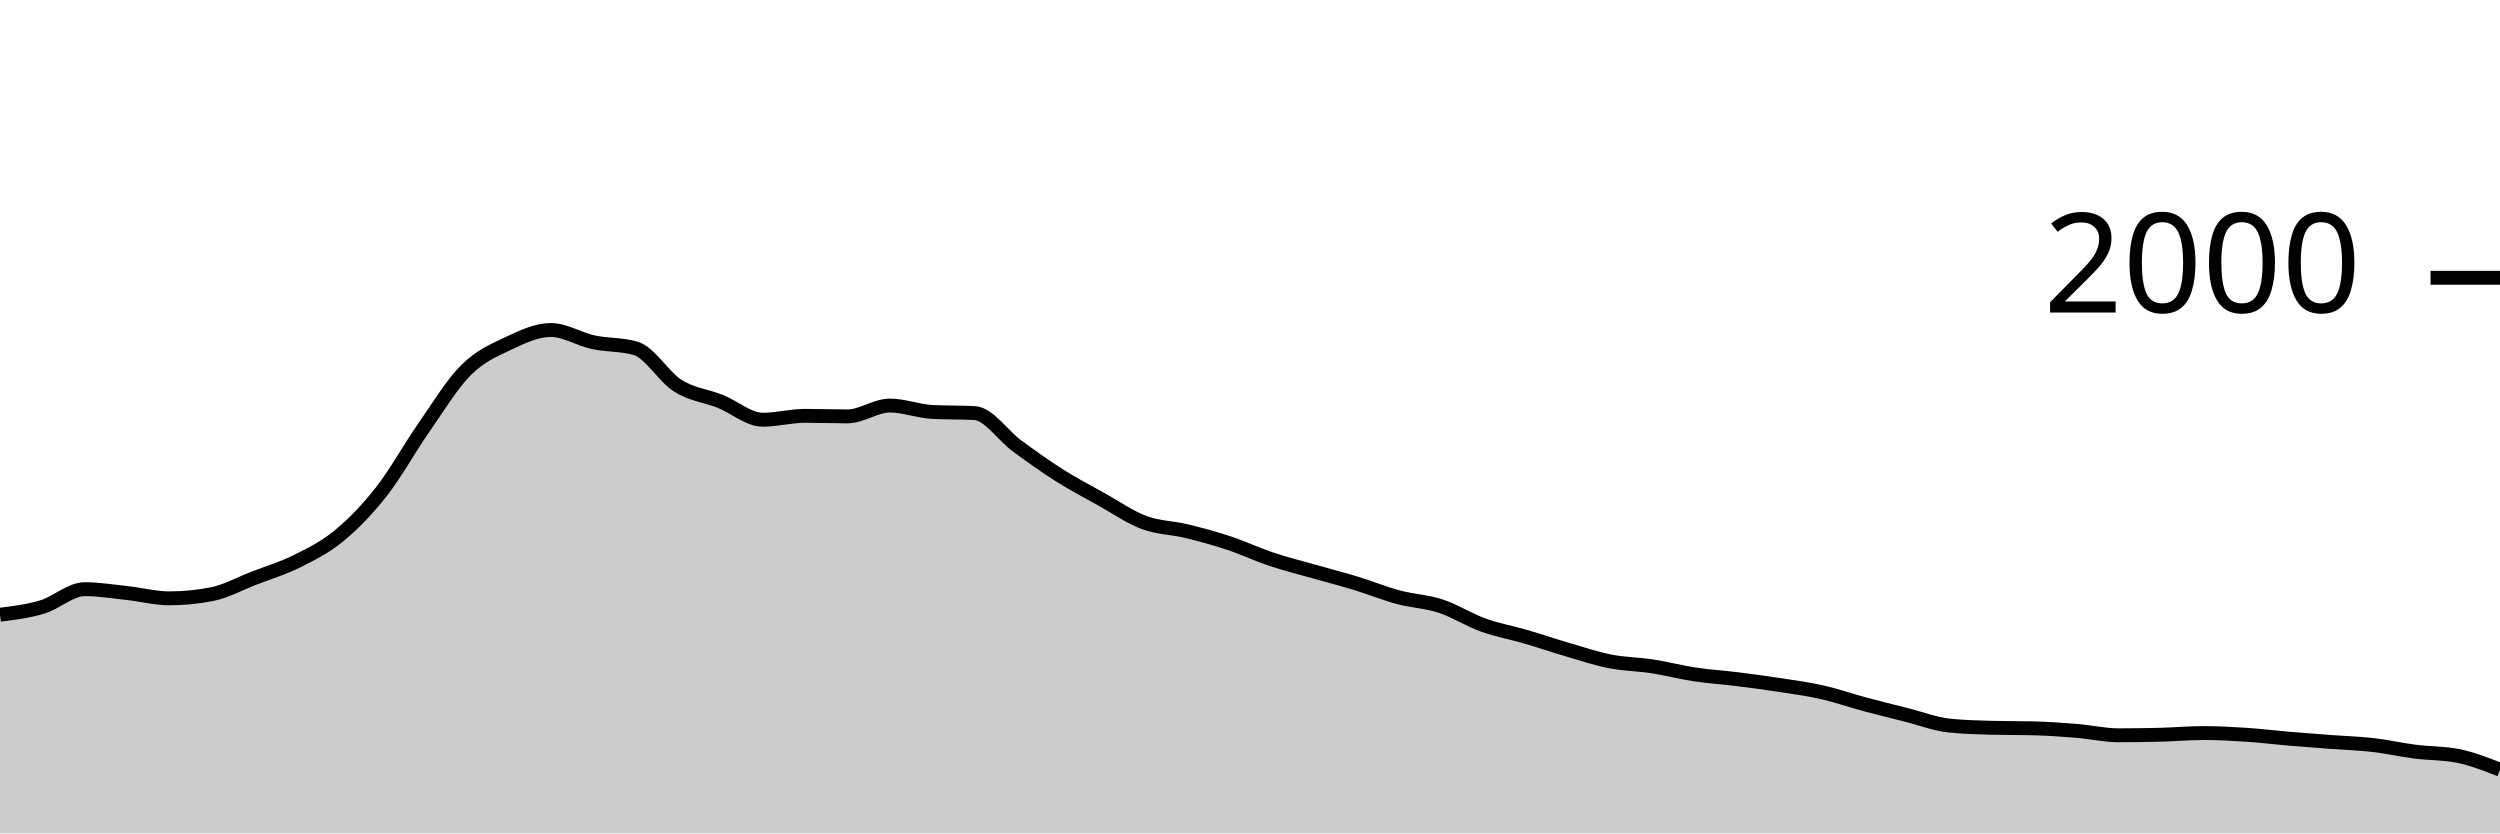
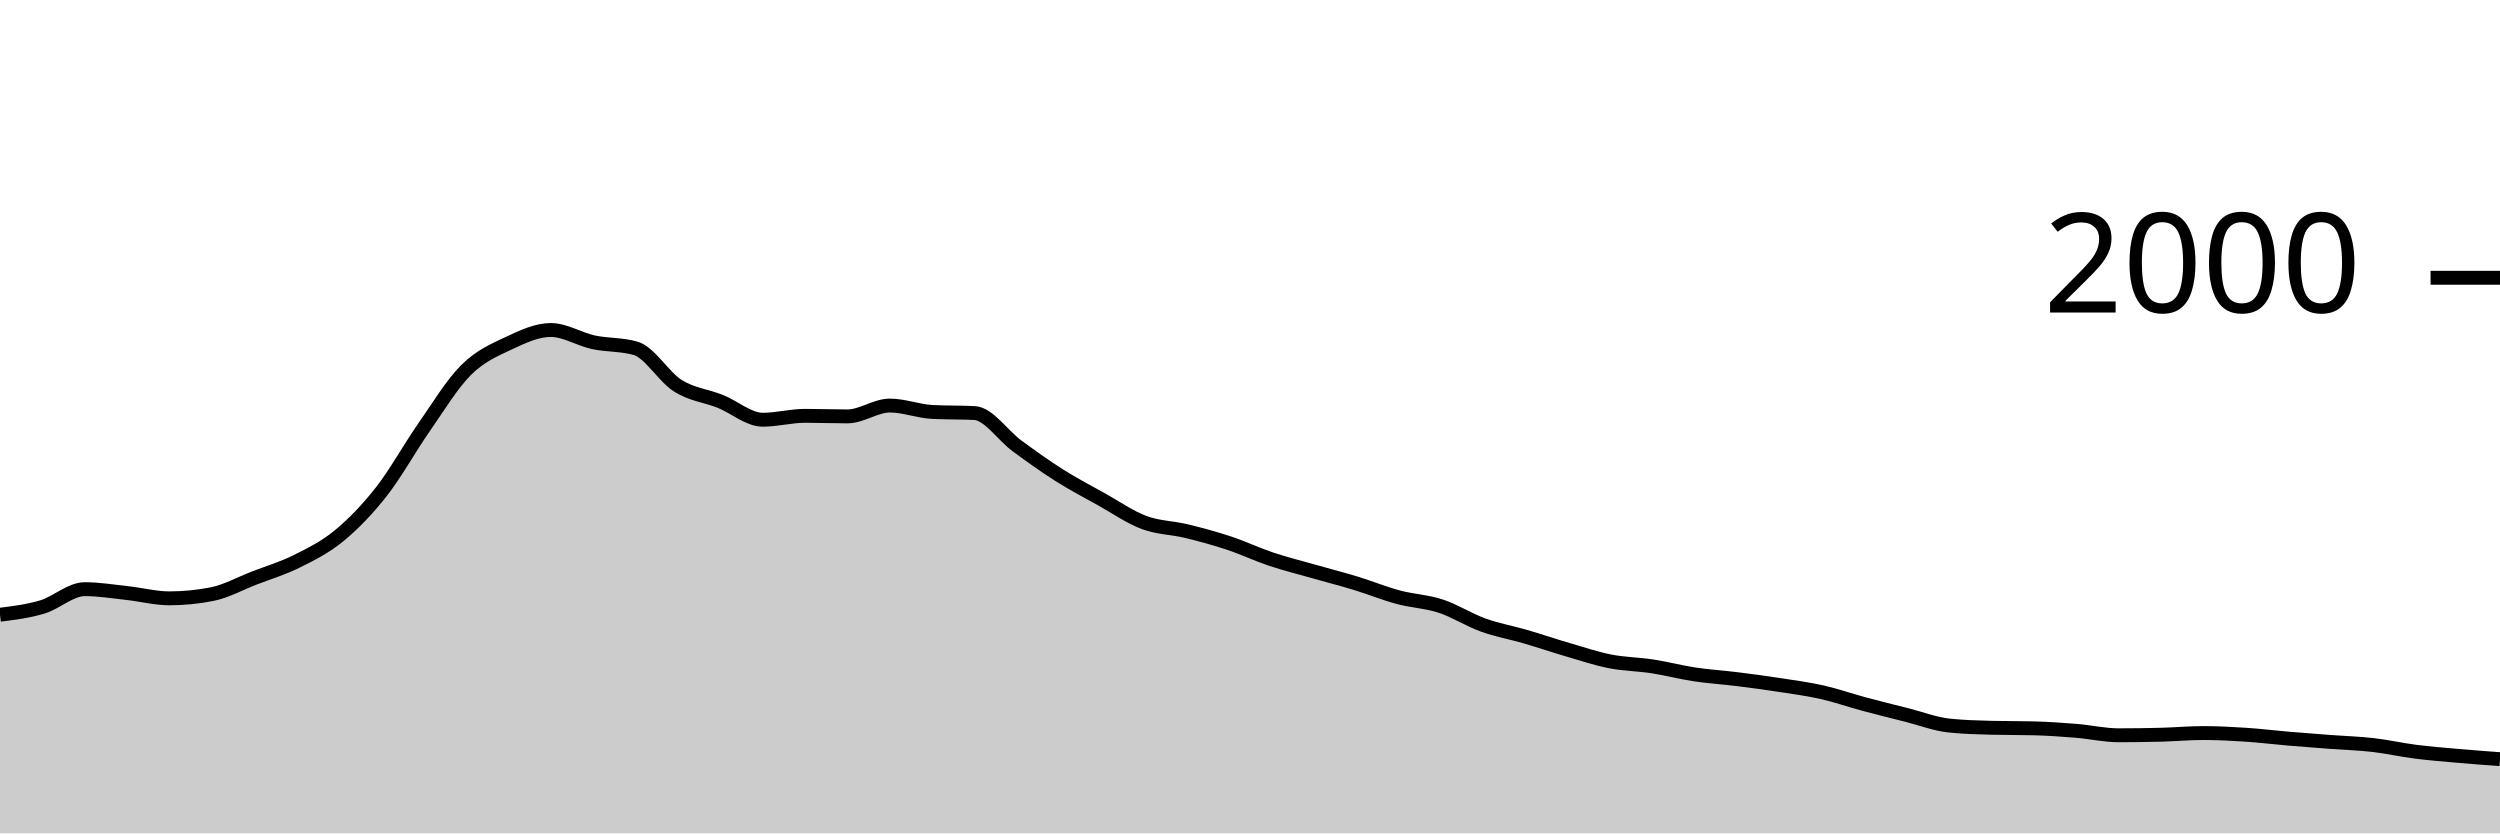
<svg xmlns="http://www.w3.org/2000/svg" viewBox="0 0 180 60">
  <g transform="translate(0,20)">
-     <path class="area" fill="rgba(0, 0, 0, 0.2)" d="M0,24.26C1.017,24.133,2.034,24.007,3.051,23.7C4.068,23.393,5.085,22.42,6.102,22.42C7.119,22.42,8.136,22.59,9.153,22.7C10.169,22.81,11.186,23.08,12.203,23.08C13.22,23.08,14.237,22.98,15.254,22.78C16.271,22.58,17.288,22.013,18.305,21.62C19.322,21.227,20.339,20.927,21.356,20.42C22.373,19.913,23.39,19.417,24.407,18.58C25.424,17.743,26.441,16.697,27.458,15.4C28.475,14.103,29.492,12.26,30.508,10.8C31.525,9.34,32.542,7.653,33.559,6.64C34.576,5.627,35.593,5.2,36.61,4.72C37.627,4.24,38.644,3.76,39.661,3.76C40.678,3.76,41.695,4.42,42.712,4.64C43.729,4.86,44.746,4.787,45.763,5.08C46.78,5.373,47.797,7.143,48.814,7.78C49.831,8.417,50.847,8.493,51.864,8.9C52.881,9.307,53.898,10.22,54.915,10.22C55.932,10.22,56.949,9.94,57.966,9.94C58.983,9.94,60,9.98,61.017,9.98C62.034,9.98,63.051,9.2,64.068,9.2C65.085,9.2,66.102,9.607,67.119,9.66C68.136,9.713,69.153,9.687,70.169,9.74C71.186,9.793,72.203,11.353,73.22,12.1C74.237,12.847,75.254,13.577,76.271,14.22C77.288,14.863,78.305,15.393,79.322,15.96C80.339,16.527,81.356,17.24,82.373,17.62C83.39,18,84.407,17.993,85.424,18.24C86.441,18.487,87.458,18.763,88.475,19.1C89.492,19.437,90.508,19.92,91.525,20.26C92.542,20.6,93.559,20.85,94.576,21.14C95.593,21.43,96.61,21.69,97.627,22C98.644,22.31,99.661,22.727,100.678,23C101.695,23.273,102.712,23.307,103.729,23.64C104.746,23.973,105.763,24.633,106.78,25C107.797,25.367,108.814,25.543,109.831,25.84C110.847,26.137,111.864,26.483,112.881,26.78C113.898,27.077,114.915,27.42,115.932,27.62C116.949,27.82,117.966,27.823,118.983,27.98C120,28.137,121.017,28.407,122.034,28.56C123.051,28.713,124.068,28.773,125.085,28.9C126.102,29.027,127.119,29.163,128.136,29.32C129.153,29.477,130.169,29.61,131.186,29.84C132.203,30.07,133.22,30.427,134.237,30.7C135.254,30.973,136.271,31.223,137.288,31.48C138.305,31.737,139.322,32.133,140.339,32.24C141.356,32.347,142.373,32.373,143.39,32.4C144.407,32.427,145.424,32.413,146.441,32.44C147.458,32.467,148.475,32.537,149.492,32.62C150.508,32.703,151.525,32.94,152.542,32.94C153.559,32.94,154.576,32.927,155.593,32.9C156.61,32.873,157.627,32.78,158.644,32.78C159.661,32.78,160.678,32.833,161.695,32.9C162.712,32.967,163.729,33.093,164.746,33.18C165.763,33.267,166.78,33.343,167.797,33.42C168.814,33.497,169.831,33.523,170.847,33.64C171.864,33.757,172.881,33.99,173.898,34.12C174.915,34.25,175.932,34.22,176.949,34.42C177.966,34.62,178.983,35.02,180,35.42L180,40C178.983,40,177.966,40,176.949,40C175.932,40,174.915,40,173.898,40C172.881,40,171.864,40,170.847,40C169.831,40,168.814,40,167.797,40C166.78,40,165.763,40,164.746,40C163.729,40,162.712,40,161.695,40C160.678,40,159.661,40,158.644,40C157.627,40,156.61,40,155.593,40C154.576,40,153.559,40,152.542,40C151.525,40,150.508,40,149.492,40C148.475,40,147.458,40,146.441,40C145.424,40,144.407,40,143.39,40C142.373,40,141.356,40,140.339,40C139.322,40,138.305,40,137.288,40C136.271,40,135.254,40,134.237,40C133.22,40,132.203,40,131.186,40C130.169,40,129.153,40,128.136,40C127.119,40,126.102,40,125.085,40C124.068,40,123.051,40,122.034,40C121.017,40,120,40,118.983,40C117.966,40,116.949,40,115.932,40C114.915,40,113.898,40,112.881,40C111.864,40,110.847,40,109.831,40C108.814,40,107.797,40,106.78,40C105.763,40,104.746,40,103.729,40C102.712,40,101.695,40,100.678,40C99.661,40,98.644,40,97.627,40C96.61,40,95.593,40,94.576,40C93.559,40,92.542,40,91.525,40C90.508,40,89.492,40,88.475,40C87.458,40,86.441,40,85.424,40C84.407,40,83.39,40,82.373,40C81.356,40,80.339,40,79.322,40C78.305,40,77.288,40,76.271,40C75.254,40,74.237,40,73.22,40C72.203,40,71.186,40,70.169,40C69.153,40,68.136,40,67.119,40C66.102,40,65.085,40,64.068,40C63.051,40,62.034,40,61.017,40C60,40,58.983,40,57.966,40C56.949,40,55.932,40,54.915,40C53.898,40,52.881,40,51.864,40C50.847,40,49.831,40,48.814,40C47.797,40,46.78,40,45.763,40C44.746,40,43.729,40,42.712,40C41.695,40,40.678,40,39.661,40C38.644,40,37.627,40,36.61,40C35.593,40,34.576,40,33.559,40C32.542,40,31.525,40,30.508,40C29.492,40,28.475,40,27.458,40C26.441,40,25.424,40,24.407,40C23.39,40,22.373,40,21.356,40C20.339,40,19.322,40,18.305,40C17.288,40,16.271,40,15.254,40C14.237,40,13.22,40,12.203,40C11.186,40,10.169,40,9.153,40C8.136,40,7.119,40,6.102,40C5.085,40,4.068,40,3.051,40C2.034,40,1.017,40,0,40Z" />
-     <path class="line" stroke="black" fill="none" d="M0,24.26C1.017,24.133,2.034,24.007,3.051,23.7C4.068,23.393,5.085,22.42,6.102,22.42C7.119,22.42,8.136,22.59,9.153,22.7C10.169,22.81,11.186,23.08,12.203,23.08C13.22,23.08,14.237,22.98,15.254,22.78C16.271,22.58,17.288,22.013,18.305,21.62C19.322,21.227,20.339,20.927,21.356,20.42C22.373,19.913,23.39,19.417,24.407,18.58C25.424,17.743,26.441,16.697,27.458,15.4C28.475,14.103,29.492,12.26,30.508,10.8C31.525,9.34,32.542,7.653,33.559,6.64C34.576,5.627,35.593,5.2,36.61,4.72C37.627,4.24,38.644,3.76,39.661,3.76C40.678,3.76,41.695,4.42,42.712,4.64C43.729,4.86,44.746,4.787,45.763,5.08C46.78,5.373,47.797,7.143,48.814,7.78C49.831,8.417,50.847,8.493,51.864,8.9C52.881,9.307,53.898,10.22,54.915,10.22C55.932,10.22,56.949,9.94,57.966,9.94C58.983,9.94,60,9.98,61.017,9.98C62.034,9.98,63.051,9.2,64.068,9.2C65.085,9.2,66.102,9.607,67.119,9.66C68.136,9.713,69.153,9.687,70.169,9.74C71.186,9.793,72.203,11.353,73.22,12.1C74.237,12.847,75.254,13.577,76.271,14.22C77.288,14.863,78.305,15.393,79.322,15.96C80.339,16.527,81.356,17.24,82.373,17.62C83.39,18,84.407,17.993,85.424,18.24C86.441,18.487,87.458,18.763,88.475,19.1C89.492,19.437,90.508,19.92,91.525,20.26C92.542,20.6,93.559,20.85,94.576,21.14C95.593,21.43,96.61,21.69,97.627,22C98.644,22.31,99.661,22.727,100.678,23C101.695,23.273,102.712,23.307,103.729,23.64C104.746,23.973,105.763,24.633,106.78,25C107.797,25.367,108.814,25.543,109.831,25.84C110.847,26.137,111.864,26.483,112.881,26.78C113.898,27.077,114.915,27.42,115.932,27.62C116.949,27.82,117.966,27.823,118.983,27.98C120,28.137,121.017,28.407,122.034,28.56C123.051,28.713,124.068,28.773,125.085,28.9C126.102,29.027,127.119,29.163,128.136,29.32C129.153,29.477,130.169,29.61,131.186,29.84C132.203,30.07,133.22,30.427,134.237,30.7C135.254,30.973,136.271,31.223,137.288,31.48C138.305,31.737,139.322,32.133,140.339,32.24C141.356,32.347,142.373,32.373,143.39,32.4C144.407,32.427,145.424,32.413,146.441,32.44C147.458,32.467,148.475,32.537,149.492,32.62C150.508,32.703,151.525,32.94,152.542,32.94C153.559,32.94,154.576,32.927,155.593,32.9C156.61,32.873,157.627,32.78,158.644,32.78C159.661,32.78,160.678,32.833,161.695,32.9C162.712,32.967,163.729,33.093,164.746,33.18C165.763,33.267,166.78,33.343,167.797,33.42C168.814,33.497,169.831,33.523,170.847,33.64C171.864,33.757,172.881,33.99,173.898,34.12C174.915,34.25,175.932,34.22,176.949,34.42C177.966,34.62,178.983,35.02,180,35.42" />
+     <path class="area" fill="rgba(0, 0, 0, 0.2)" d="M0,24.26C1.017,24.133,2.034,24.007,3.051,23.7C4.068,23.393,5.085,22.42,6.102,22.42C7.119,22.42,8.136,22.59,9.153,22.7C10.169,22.81,11.186,23.08,12.203,23.08C13.22,23.08,14.237,22.98,15.254,22.78C16.271,22.58,17.288,22.013,18.305,21.62C19.322,21.227,20.339,20.927,21.356,20.42C22.373,19.913,23.39,19.417,24.407,18.58C25.424,17.743,26.441,16.697,27.458,15.4C28.475,14.103,29.492,12.26,30.508,10.8C31.525,9.34,32.542,7.653,33.559,6.64C34.576,5.627,35.593,5.2,36.61,4.72C37.627,4.24,38.644,3.76,39.661,3.76C40.678,3.76,41.695,4.42,42.712,4.64C43.729,4.86,44.746,4.787,45.763,5.08C46.78,5.373,47.797,7.143,48.814,7.78C49.831,8.417,50.847,8.493,51.864,8.9C52.881,9.307,53.898,10.22,54.915,10.22C55.932,10.22,56.949,9.94,57.966,9.94C58.983,9.94,60,9.98,61.017,9.98C62.034,9.98,63.051,9.2,64.068,9.2C65.085,9.2,66.102,9.607,67.119,9.66C68.136,9.713,69.153,9.687,70.169,9.74C71.186,9.793,72.203,11.353,73.22,12.1C74.237,12.847,75.254,13.577,76.271,14.22C77.288,14.863,78.305,15.393,79.322,15.96C80.339,16.527,81.356,17.24,82.373,17.62C83.39,18,84.407,17.993,85.424,18.24C86.441,18.487,87.458,18.763,88.475,19.1C89.492,19.437,90.508,19.92,91.525,20.26C92.542,20.6,93.559,20.85,94.576,21.14C95.593,21.43,96.61,21.69,97.627,22C98.644,22.31,99.661,22.727,100.678,23C101.695,23.273,102.712,23.307,103.729,23.64C104.746,23.973,105.763,24.633,106.78,25C107.797,25.367,108.814,25.543,109.831,25.84C110.847,26.137,111.864,26.483,112.881,26.78C113.898,27.077,114.915,27.42,115.932,27.62C116.949,27.82,117.966,27.823,118.983,27.98C120,28.137,121.017,28.407,122.034,28.56C123.051,28.713,124.068,28.773,125.085,28.9C126.102,29.027,127.119,29.163,128.136,29.32C129.153,29.477,130.169,29.61,131.186,29.84C132.203,30.07,133.22,30.427,134.237,30.7C135.254,30.973,136.271,31.223,137.288,31.48C138.305,31.737,139.322,32.133,140.339,32.24C141.356,32.347,142.373,32.373,143.39,32.4C144.407,32.427,145.424,32.413,146.441,32.44C147.458,32.467,148.475,32.537,149.492,32.62C150.508,32.703,151.525,32.94,152.542,32.94C153.559,32.94,154.576,32.927,155.593,32.9C156.61,32.873,157.627,32.78,158.644,32.78C159.661,32.78,160.678,32.833,161.695,32.9C162.712,32.967,163.729,33.093,164.746,33.18C165.763,33.267,166.78,33.343,167.797,33.42C168.814,33.497,169.831,33.523,170.847,33.64C171.864,33.757,172.881,33.99,173.898,34.12C174.915,34.25,175.932,34.33,176.949,34.42C177.966,34.51,178.983,34.585,180,34.66L180,40C178.983,40,177.966,40,176.949,40C175.932,40,174.915,40,173.898,40C172.881,40,171.864,40,170.847,40C169.831,40,168.814,40,167.797,40C166.78,40,165.763,40,164.746,40C163.729,40,162.712,40,161.695,40C160.678,40,159.661,40,158.644,40C157.627,40,156.61,40,155.593,40C154.576,40,153.559,40,152.542,40C151.525,40,150.508,40,149.492,40C148.475,40,147.458,40,146.441,40C145.424,40,144.407,40,143.39,40C142.373,40,141.356,40,140.339,40C139.322,40,138.305,40,137.288,40C136.271,40,135.254,40,134.237,40C133.22,40,132.203,40,131.186,40C130.169,40,129.153,40,128.136,40C127.119,40,126.102,40,125.085,40C124.068,40,123.051,40,122.034,40C121.017,40,120,40,118.983,40C117.966,40,116.949,40,115.932,40C114.915,40,113.898,40,112.881,40C111.864,40,110.847,40,109.831,40C108.814,40,107.797,40,106.78,40C105.763,40,104.746,40,103.729,40C102.712,40,101.695,40,100.678,40C99.661,40,98.644,40,97.627,40C96.61,40,95.593,40,94.576,40C93.559,40,92.542,40,91.525,40C90.508,40,89.492,40,88.475,40C87.458,40,86.441,40,85.424,40C84.407,40,83.39,40,82.373,40C81.356,40,80.339,40,79.322,40C78.305,40,77.288,40,76.271,40C75.254,40,74.237,40,73.22,40C72.203,40,71.186,40,70.169,40C69.153,40,68.136,40,67.119,40C66.102,40,65.085,40,64.068,40C63.051,40,62.034,40,61.017,40C60,40,58.983,40,57.966,40C56.949,40,55.932,40,54.915,40C53.898,40,52.881,40,51.864,40C50.847,40,49.831,40,48.814,40C47.797,40,46.78,40,45.763,40C44.746,40,43.729,40,42.712,40C41.695,40,40.678,40,39.661,40C38.644,40,37.627,40,36.61,40C35.593,40,34.576,40,33.559,40C32.542,40,31.525,40,30.508,40C29.492,40,28.475,40,27.458,40C26.441,40,25.424,40,24.407,40C23.39,40,22.373,40,21.356,40C20.339,40,19.322,40,18.305,40C17.288,40,16.271,40,15.254,40C14.237,40,13.22,40,12.203,40C11.186,40,10.169,40,9.153,40C8.136,40,7.119,40,6.102,40C5.085,40,4.068,40,3.051,40C2.034,40,1.017,40,0,40Z" />
+     <path class="line" stroke="black" fill="none" d="M0,24.26C1.017,24.133,2.034,24.007,3.051,23.7C4.068,23.393,5.085,22.42,6.102,22.42C7.119,22.42,8.136,22.59,9.153,22.7C10.169,22.81,11.186,23.08,12.203,23.08C13.22,23.08,14.237,22.98,15.254,22.78C16.271,22.58,17.288,22.013,18.305,21.62C19.322,21.227,20.339,20.927,21.356,20.42C22.373,19.913,23.39,19.417,24.407,18.58C25.424,17.743,26.441,16.697,27.458,15.4C28.475,14.103,29.492,12.26,30.508,10.8C31.525,9.34,32.542,7.653,33.559,6.64C34.576,5.627,35.593,5.2,36.61,4.72C37.627,4.24,38.644,3.76,39.661,3.76C40.678,3.76,41.695,4.42,42.712,4.64C43.729,4.86,44.746,4.787,45.763,5.08C46.78,5.373,47.797,7.143,48.814,7.78C49.831,8.417,50.847,8.493,51.864,8.9C52.881,9.307,53.898,10.22,54.915,10.22C55.932,10.22,56.949,9.94,57.966,9.94C58.983,9.94,60,9.98,61.017,9.98C62.034,9.98,63.051,9.2,64.068,9.2C65.085,9.2,66.102,9.607,67.119,9.66C68.136,9.713,69.153,9.687,70.169,9.74C71.186,9.793,72.203,11.353,73.22,12.1C74.237,12.847,75.254,13.577,76.271,14.22C77.288,14.863,78.305,15.393,79.322,15.96C80.339,16.527,81.356,17.24,82.373,17.62C83.39,18,84.407,17.993,85.424,18.24C86.441,18.487,87.458,18.763,88.475,19.1C89.492,19.437,90.508,19.92,91.525,20.26C92.542,20.6,93.559,20.85,94.576,21.14C95.593,21.43,96.61,21.69,97.627,22C98.644,22.31,99.661,22.727,100.678,23C101.695,23.273,102.712,23.307,103.729,23.64C104.746,23.973,105.763,24.633,106.78,25C107.797,25.367,108.814,25.543,109.831,25.84C110.847,26.137,111.864,26.483,112.881,26.78C113.898,27.077,114.915,27.42,115.932,27.62C116.949,27.82,117.966,27.823,118.983,27.98C120,28.137,121.017,28.407,122.034,28.56C123.051,28.713,124.068,28.773,125.085,28.9C126.102,29.027,127.119,29.163,128.136,29.32C129.153,29.477,130.169,29.61,131.186,29.84C132.203,30.07,133.22,30.427,134.237,30.7C135.254,30.973,136.271,31.223,137.288,31.48C138.305,31.737,139.322,32.133,140.339,32.24C141.356,32.347,142.373,32.373,143.39,32.4C144.407,32.427,145.424,32.413,146.441,32.44C147.458,32.467,148.475,32.537,149.492,32.62C150.508,32.703,151.525,32.94,152.542,32.94C153.559,32.94,154.576,32.927,155.593,32.9C156.61,32.873,157.627,32.78,158.644,32.78C159.661,32.78,160.678,32.833,161.695,32.9C162.712,32.967,163.729,33.093,164.746,33.18C165.763,33.267,166.78,33.343,167.797,33.42C168.814,33.497,169.831,33.523,170.847,33.64C171.864,33.757,172.881,33.99,173.898,34.12C174.915,34.25,175.932,34.33,176.949,34.42C177.966,34.51,178.983,34.585,180,34.66" />
    <path class="axis-ceiling" stroke-width="1" stroke="black" fill="none" d="M175,0L180,0" />
    <text class="axis-ceiling-label" font-family="sans-serif" text-anchor="end" font-size="10px" x="170" y="2.5">2000</text>
  </g>
</svg>
